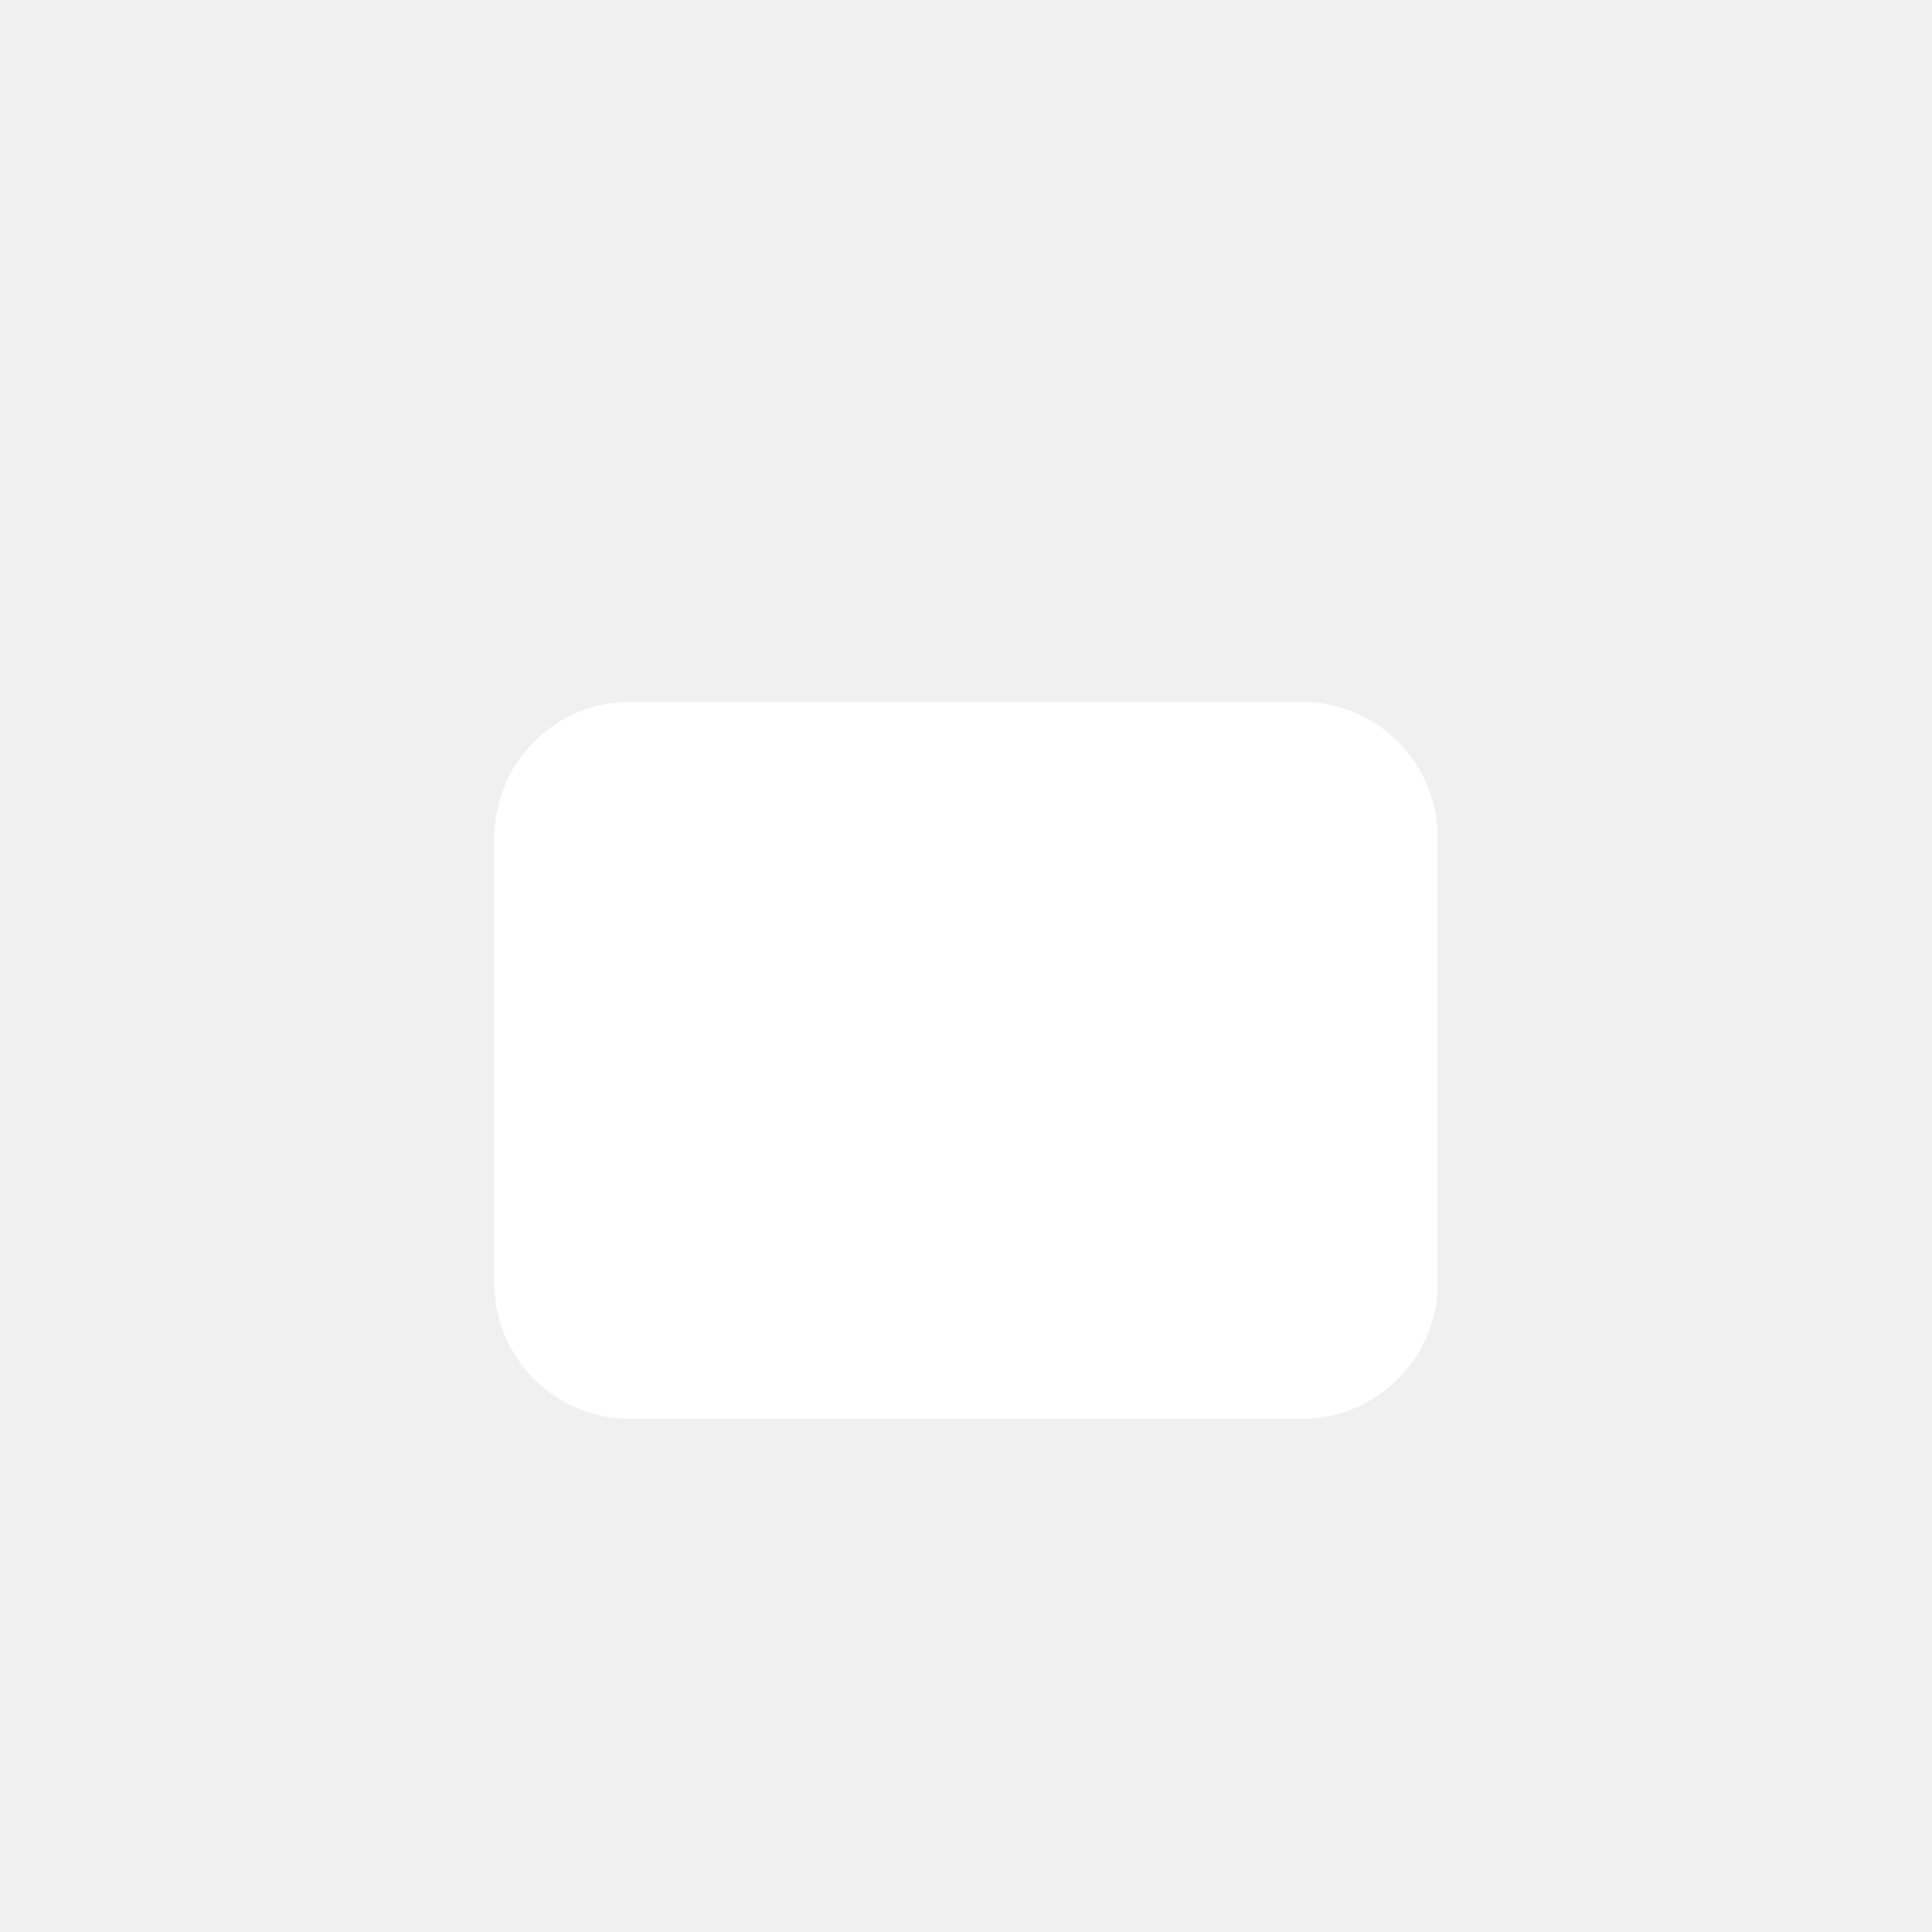
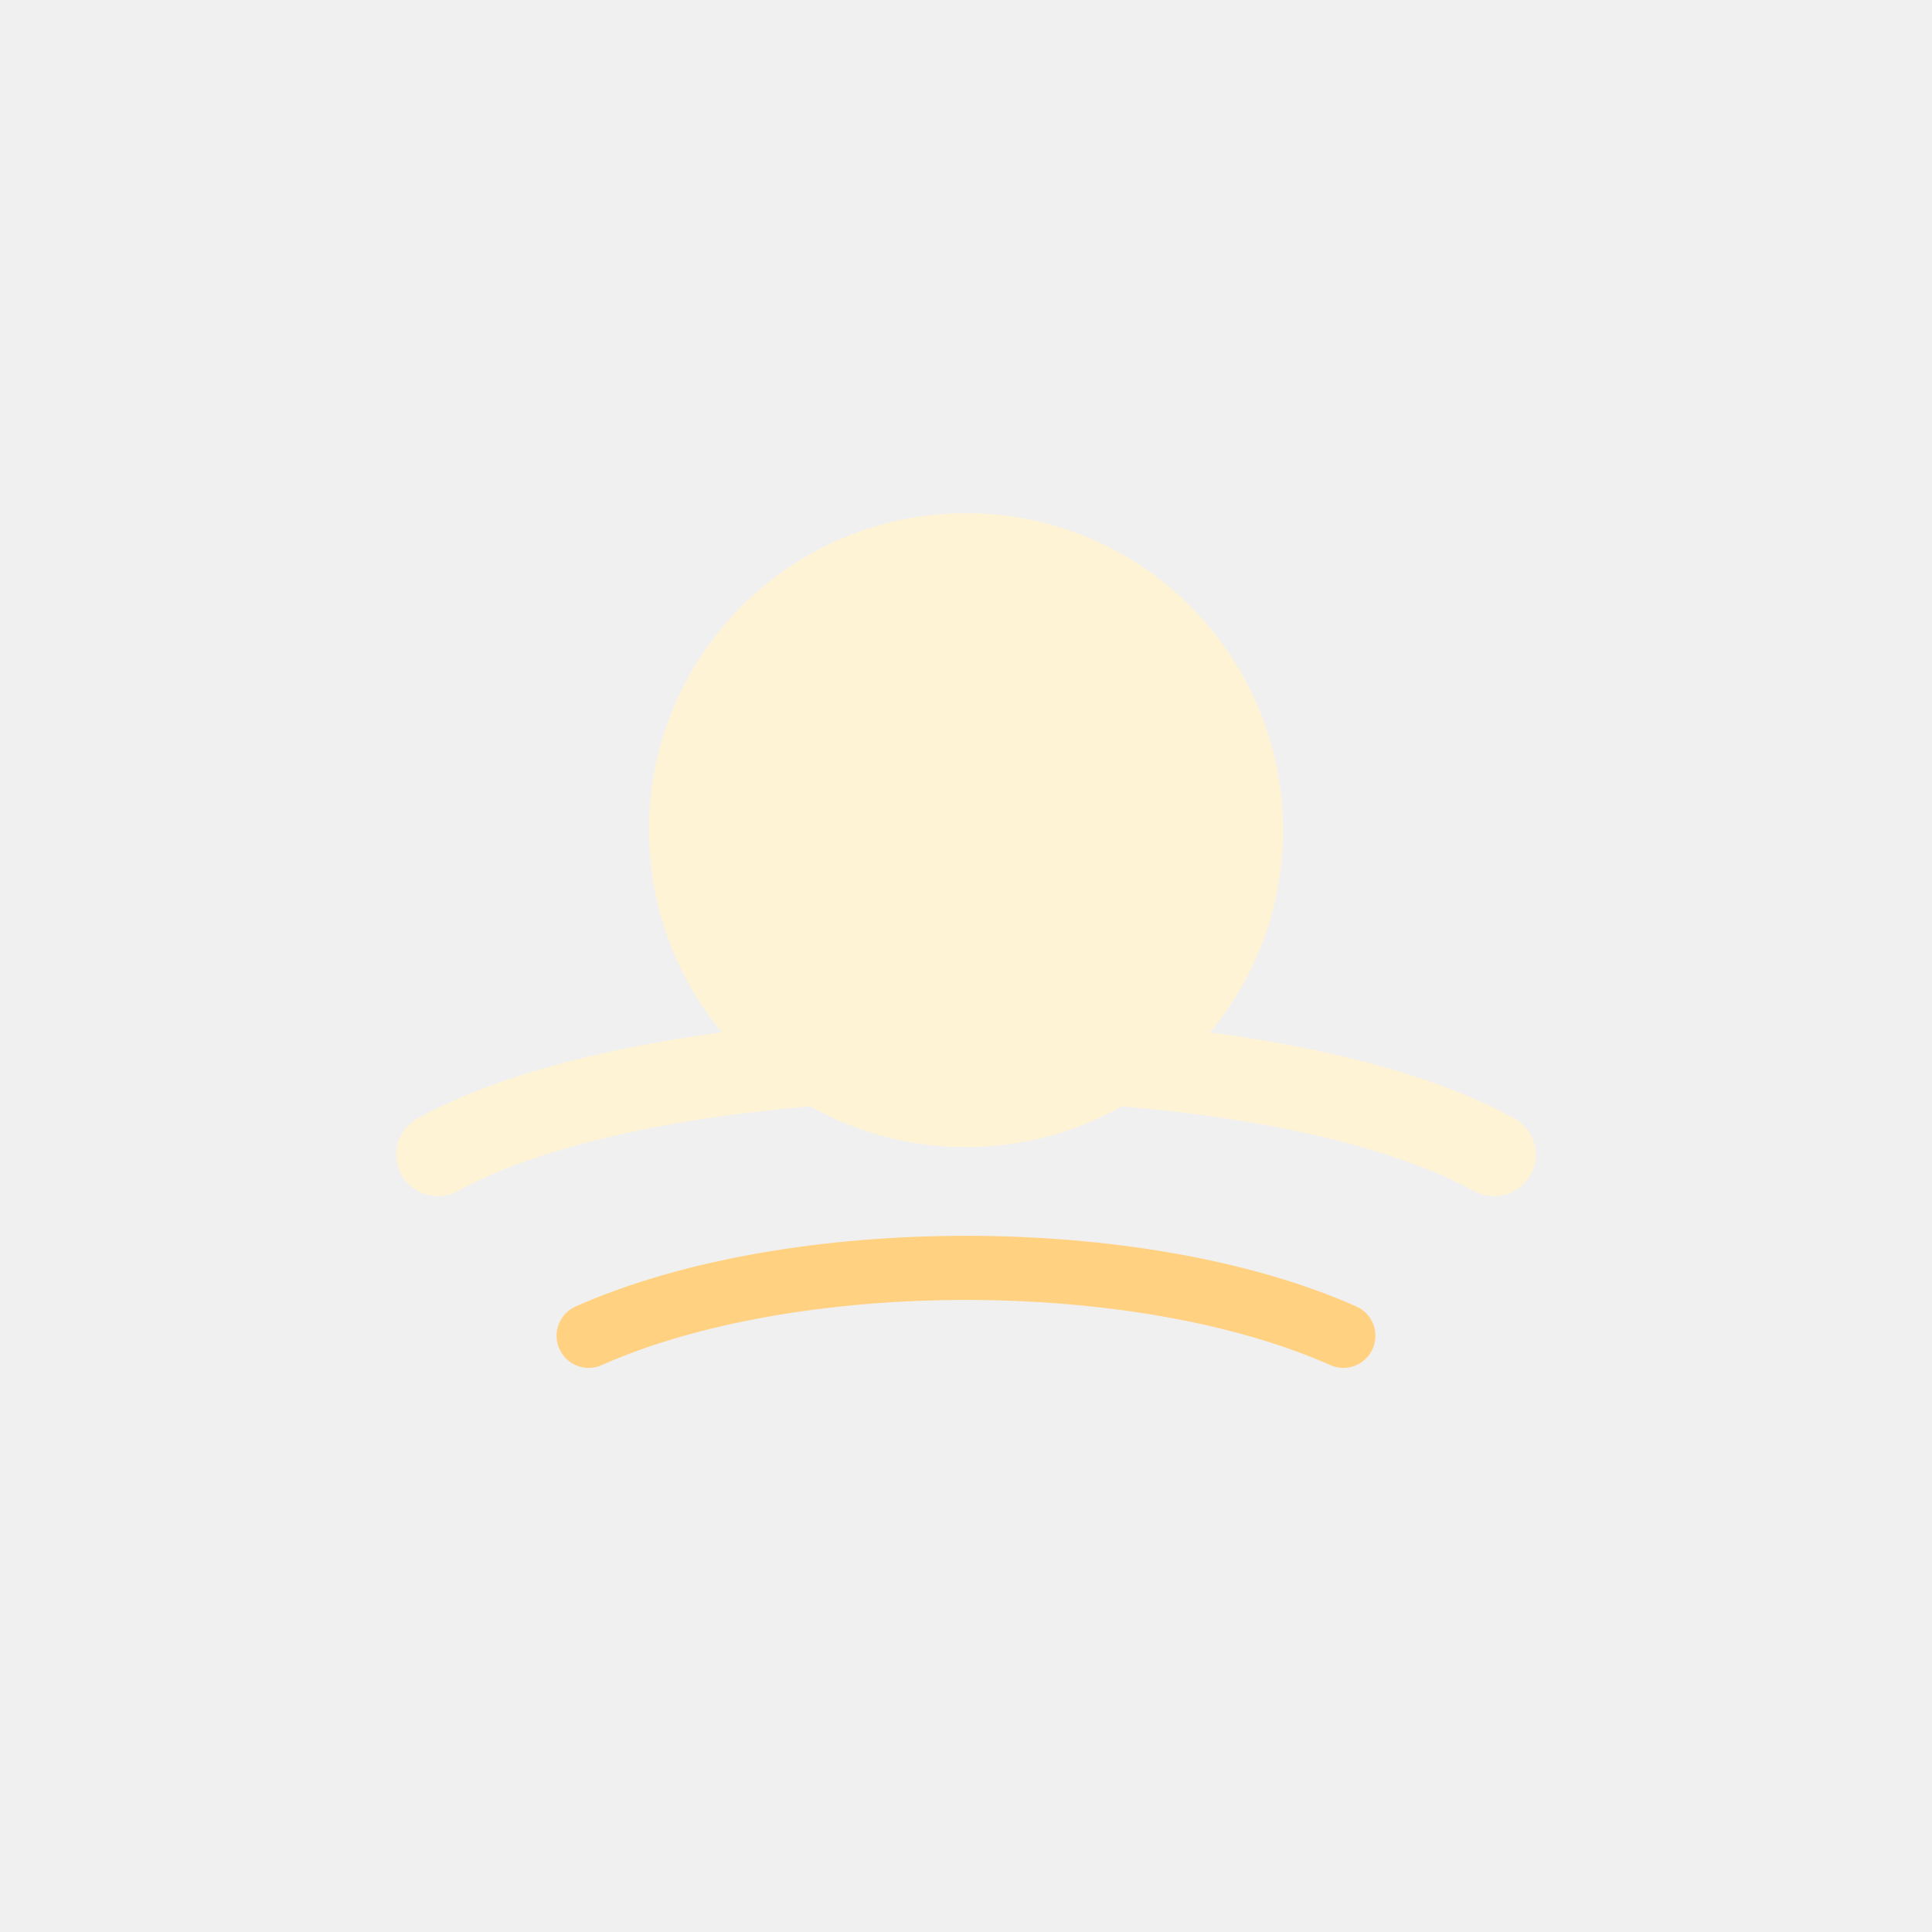
- <svg xmlns="http://www.w3.org/2000/svg" width="1024" height="1024" viewBox="0 0 1024 1024">
-   <rect x="262" y="372" width="500" height="380" rx="72" fill="#FFFFFF" />
+ <svg xmlns="http://www.w3.org/2000/svg" viewBox="0 0 1024 1024">
+   <circle cx="512" cy="440" r="168" fill="#FFF3D6" />
+   <path d="M232 612 C356 544, 668 544, 792 612" stroke="#FFF3D6" stroke-width="44" stroke-linecap="round" fill="none" />
+   <path d="M312 708 C420 660, 604 660, 712 708" stroke="#FFD180" stroke-width="34" stroke-linecap="round" fill="none" />
</svg>
